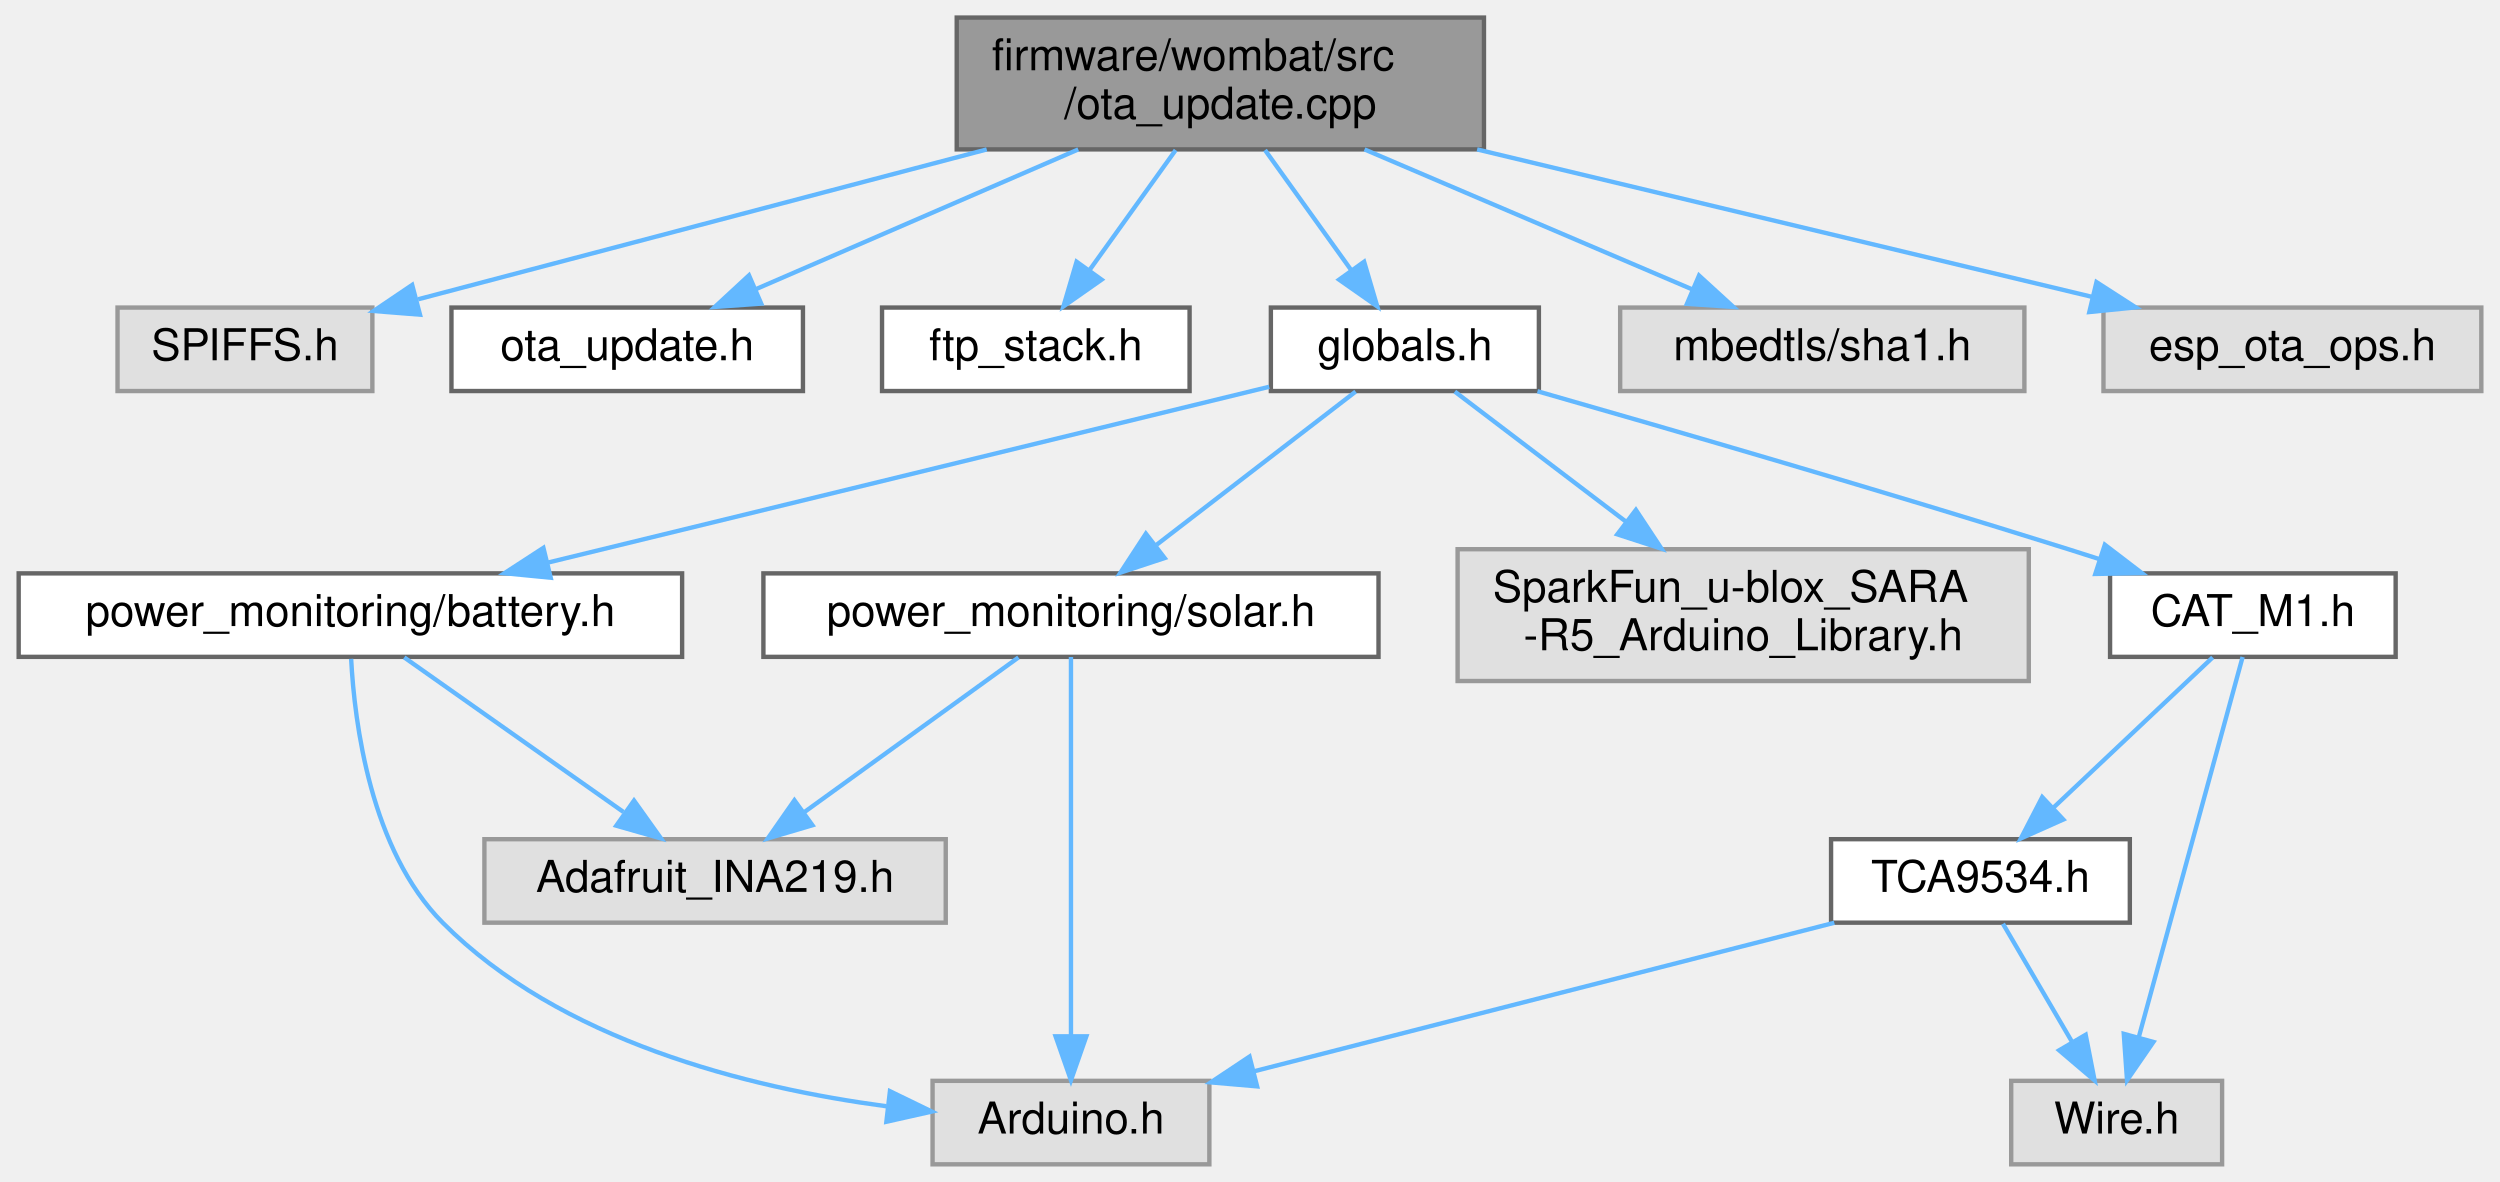
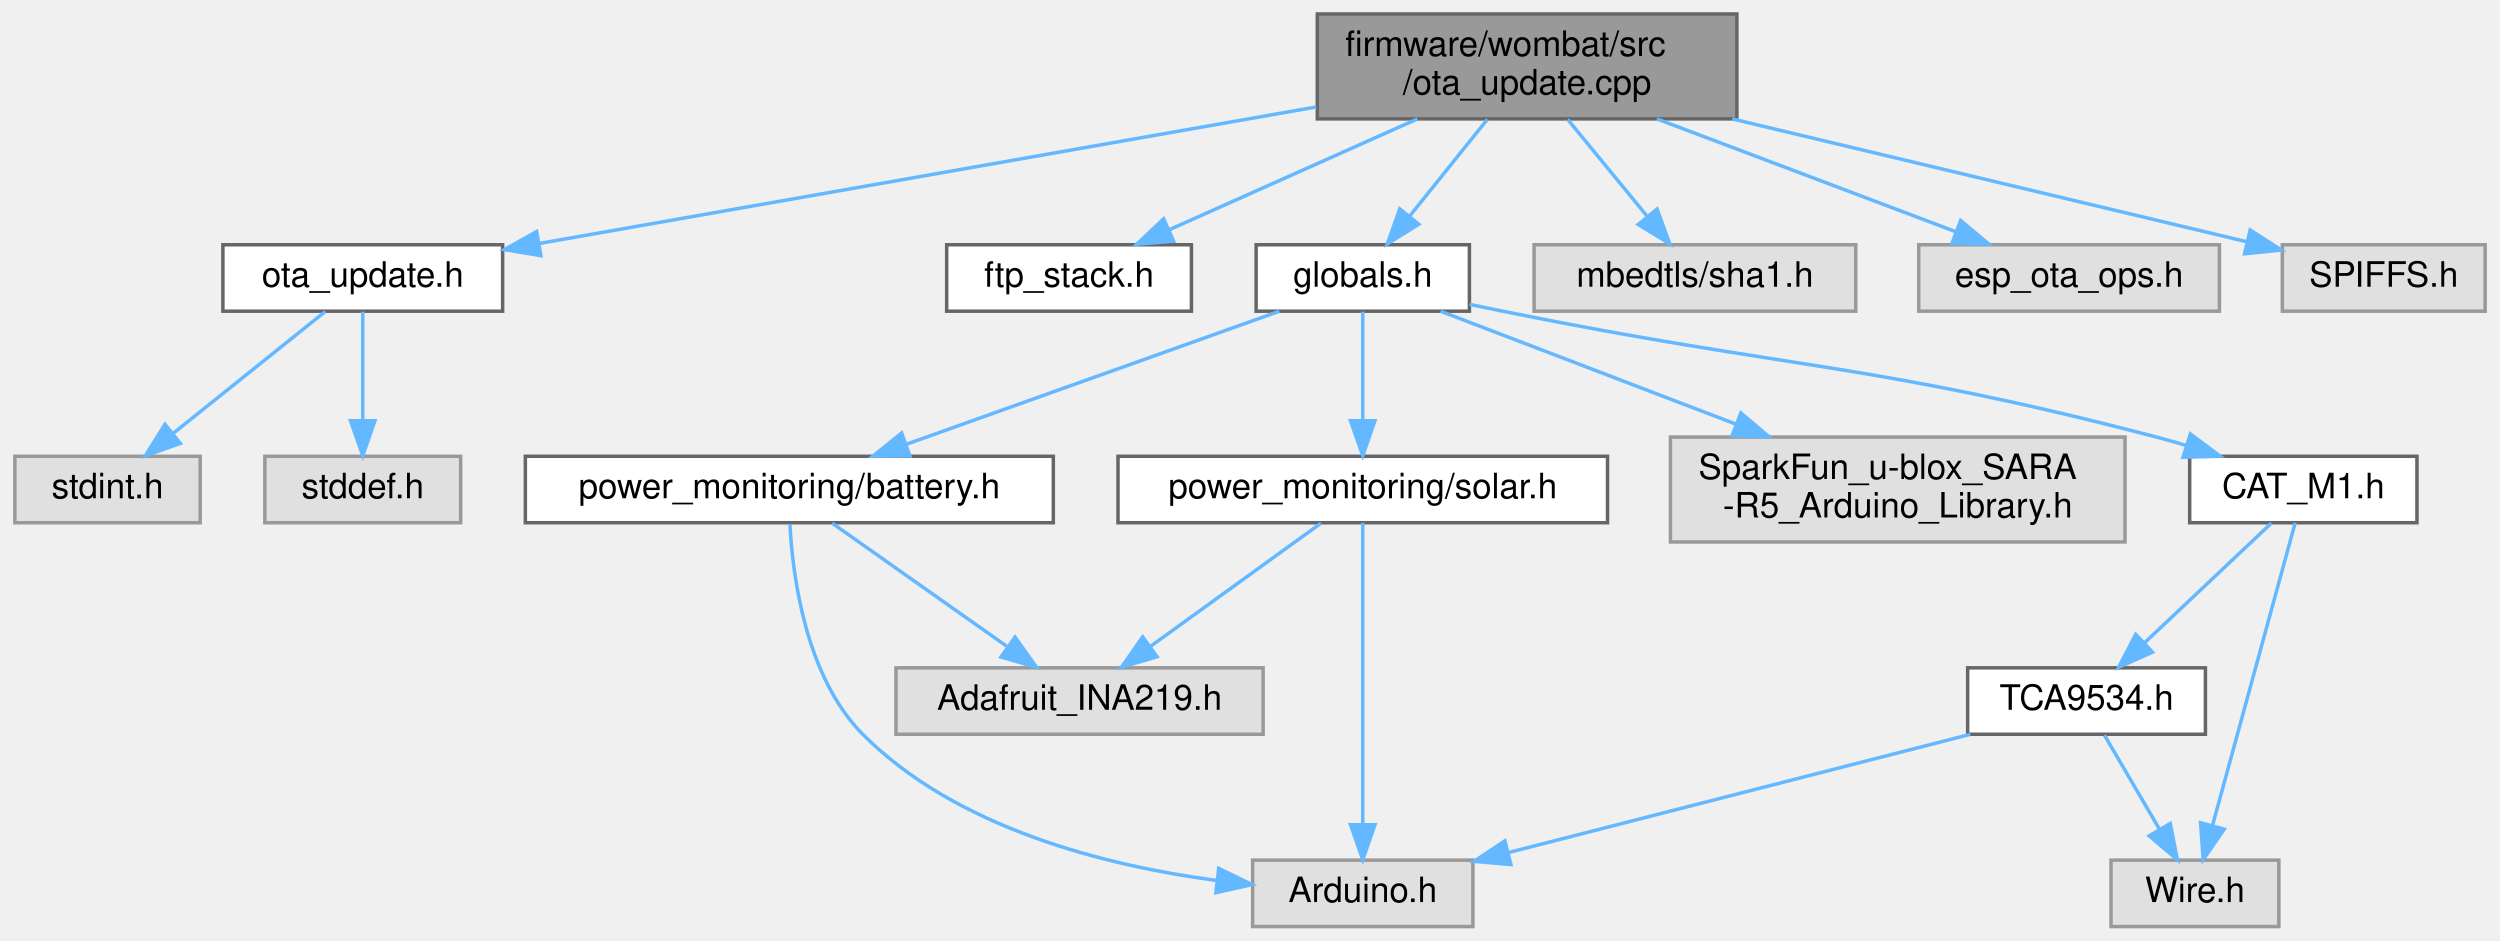
- <svg xmlns="http://www.w3.org/2000/svg" xmlns:xlink="http://www.w3.org/1999/xlink" width="569pt" height="269pt" viewBox="0.00 0.00 568.50 269.00">
+ <svg xmlns="http://www.w3.org/2000/svg" xmlns:xlink="http://www.w3.org/1999/xlink" width="715pt" height="269pt" viewBox="0.00 0.00 714.50 269.00">
  <g id="graph0" class="graph" transform="scale(1 1) rotate(0) translate(4 265)">
    <g id="node1" class="node">
      <g id="a_node1">
        <a xlink:title=" ">
-           <polygon fill="#999999" stroke="#666666" points="333.5,-261 213.5,-261 213.5,-231 333.5,-231 333.5,-261" />
-           <text text-anchor="start" x="221.5" y="-249" font-family="Helvetica,sans-Serif" font-size="10.00">firmware/wombat/src</text>
-           <text text-anchor="middle" x="273.5" y="-238" font-family="Helvetica,sans-Serif" font-size="10.00">/ota_update.cpp</text>
+           <polygon fill="#999999" stroke="#666666" points="492.5,-261 372.5,-261 372.5,-231 492.5,-231 492.5,-261" />
+           <text text-anchor="start" x="380.5" y="-249" font-family="Helvetica,sans-Serif" font-size="10.00">firmware/wombat/src</text>
+           <text text-anchor="middle" x="432.5" y="-238" font-family="Helvetica,sans-Serif" font-size="10.00">/ota_update.cpp</text>
        </a>
      </g>
    </g>
    <g id="node2" class="node">
      <g id="a_node2">
-         <a xlink:title=" ">
-           <polygon fill="#e0e0e0" stroke="#999999" points="80.5,-195 22.5,-195 22.5,-176 80.5,-176 80.5,-195" />
-           <text text-anchor="middle" x="51.5" y="-183" font-family="Helvetica,sans-Serif" font-size="10.00">SPIFFS.h</text>
+         <a xlink:href="ota__update_8h.html" target="_top" xlink:title=" ">
+           <polygon fill="white" stroke="#666666" points="139.5,-195 59.5,-195 59.5,-176 139.5,-176 139.5,-195" />
+           <text text-anchor="middle" x="99.5" y="-183" font-family="Helvetica,sans-Serif" font-size="10.00">ota_update.h</text>
        </a>
      </g>
    </g>
    <g id="edge1" class="edge">
-       <path fill="none" stroke="#63b8ff" d="M220.33,-230.99C180.51,-220.5 126.93,-206.38 90.9,-196.88" />
-       <polygon fill="#63b8ff" stroke="#63b8ff" points="91.34,-193.38 80.78,-194.22 89.56,-200.15 91.34,-193.38" />
+       <path fill="none" stroke="#63b8ff" d="M372.2,-234.41C308.59,-223.23 209.5,-205.82 149.91,-195.36" />
+       <polygon fill="#63b8ff" stroke="#63b8ff" points="150.43,-191.89 139.97,-193.61 149.22,-198.79 150.43,-191.89" />
+     </g>
+     <g id="node5" class="node">
+       <g id="a_node5">
+         <a xlink:href="ftp__stack_8h.html" target="_top" xlink:title=" ">
+           <polygon fill="white" stroke="#666666" points="336.5,-195 266.5,-195 266.5,-176 336.5,-176 336.5,-195" />
+           <text text-anchor="middle" x="301.5" y="-183" font-family="Helvetica,sans-Serif" font-size="10.00">ftp_stack.h</text>
+         </a>
+       </g>
+     </g>
+     <g id="edge4" class="edge">
+       <path fill="none" stroke="#63b8ff" d="M401.12,-230.99C379.56,-221.36 351.15,-208.67 330.19,-199.31" />
+       <polygon fill="#63b8ff" stroke="#63b8ff" points="331.4,-196.02 320.85,-195.14 328.55,-202.41 331.4,-196.02" />
+     </g>
+     <g id="node6" class="node">
+       <g id="a_node6">
+         <a xlink:href="globals_8h.html" target="_top" xlink:title=" ">
+           <polygon fill="white" stroke="#666666" points="416,-195 355,-195 355,-176 416,-176 416,-195" />
+           <text text-anchor="middle" x="385.5" y="-183" font-family="Helvetica,sans-Serif" font-size="10.00">globals.h</text>
+         </a>
+       </g>
+     </g>
+     <g id="edge5" class="edge">
+       <path fill="none" stroke="#63b8ff" d="M421.12,-230.84C414.44,-222.52 405.95,-211.96 398.94,-203.23" />
+       <polygon fill="#63b8ff" stroke="#63b8ff" points="401.53,-200.87 392.54,-195.27 396.08,-205.25 401.53,-200.87" />
+     </g>
+     <g id="node15" class="node">
+       <g id="a_node15">
+         <a xlink:title=" ">
+           <polygon fill="#e0e0e0" stroke="#999999" points="526.5,-195 434.5,-195 434.5,-176 526.5,-176 526.5,-195" />
+           <text text-anchor="middle" x="480.5" y="-183" font-family="Helvetica,sans-Serif" font-size="10.00">mbedtls/sha1.h</text>
+         </a>
+       </g>
+     </g>
+     <g id="edge18" class="edge">
+       <path fill="none" stroke="#63b8ff" d="M444.12,-230.84C450.94,-222.52 459.61,-211.96 466.77,-203.23" />
+       <polygon fill="#63b8ff" stroke="#63b8ff" points="469.67,-205.22 473.31,-195.27 464.26,-200.78 469.67,-205.22" />
+     </g>
+     <g id="node16" class="node">
+       <g id="a_node16">
+         <a xlink:title=" ">
+           <polygon fill="#e0e0e0" stroke="#999999" points="630.5,-195 544.5,-195 544.5,-176 630.5,-176 630.5,-195" />
+           <text text-anchor="middle" x="587.5" y="-183" font-family="Helvetica,sans-Serif" font-size="10.00">esp_ota_ops.h</text>
+         </a>
+       </g>
+     </g>
+     <g id="edge19" class="edge">
+       <path fill="none" stroke="#63b8ff" d="M469.63,-230.99C495.72,-221.14 530.28,-208.1 555.23,-198.68" />
+       <polygon fill="#63b8ff" stroke="#63b8ff" points="556.49,-201.94 564.61,-195.14 554.02,-195.4 556.49,-201.94" />
+     </g>
+     <g id="node17" class="node">
+       <g id="a_node17">
+         <a xlink:title=" ">
+           <polygon fill="#e0e0e0" stroke="#999999" points="706.5,-195 648.5,-195 648.5,-176 706.5,-176 706.5,-195" />
+           <text text-anchor="middle" x="677.5" y="-183" font-family="Helvetica,sans-Serif" font-size="10.00">SPIFFS.h</text>
+         </a>
+       </g>
+     </g>
+     <g id="edge20" class="edge">
+       <path fill="none" stroke="#63b8ff" d="M491.18,-230.99C536.76,-220.1 598.7,-205.32 638.39,-195.84" />
+       <polygon fill="#63b8ff" stroke="#63b8ff" points="639.31,-199.22 648.23,-193.49 637.69,-192.41 639.31,-199.22" />
    </g>
    <g id="node3" class="node">
      <g id="a_node3">
-         <a xlink:href="ota__update_8h.html" target="_top" xlink:title=" ">
-           <polygon fill="white" stroke="#666666" points="178.5,-195 98.5,-195 98.5,-176 178.5,-176 178.5,-195" />
-           <text text-anchor="middle" x="138.5" y="-183" font-family="Helvetica,sans-Serif" font-size="10.00">ota_update.h</text>
+         <a xlink:title=" ">
+           <polygon fill="#e0e0e0" stroke="#999999" points="53,-134.5 0,-134.5 0,-115.5 53,-115.5 53,-134.5" />
+           <text text-anchor="middle" x="26.5" y="-122.5" font-family="Helvetica,sans-Serif" font-size="10.00">stdint.h</text>
        </a>
      </g>
    </g>
    <g id="edge2" class="edge">
-       <path fill="none" stroke="#63b8ff" d="M241.16,-230.99C218.84,-221.31 189.4,-208.56 167.77,-199.18" />
-       <polygon fill="#63b8ff" stroke="#63b8ff" points="169,-195.9 158.44,-195.14 166.22,-202.33 169,-195.9" />
+       <path fill="none" stroke="#63b8ff" d="M88.73,-175.87C77.3,-166.71 59.02,-152.06 45.22,-141.01" />
+       <polygon fill="#63b8ff" stroke="#63b8ff" points="47.31,-138.19 37.32,-134.67 42.93,-143.65 47.31,-138.19" />
    </g>
    <g id="node4" class="node">
      <g id="a_node4">
-         <a xlink:href="ftp__stack_8h.html" target="_top" xlink:title=" ">
-           <polygon fill="white" stroke="#666666" points="266.5,-195 196.5,-195 196.5,-176 266.5,-176 266.5,-195" />
-           <text text-anchor="middle" x="231.5" y="-183" font-family="Helvetica,sans-Serif" font-size="10.00">ftp_stack.h</text>
+         <a xlink:title=" ">
+           <polygon fill="#e0e0e0" stroke="#999999" points="127.5,-134.5 71.5,-134.5 71.5,-115.5 127.5,-115.5 127.5,-134.5" />
+           <text text-anchor="middle" x="99.5" y="-122.5" font-family="Helvetica,sans-Serif" font-size="10.00">stddef.h</text>
        </a>
      </g>
    </g>
    <g id="edge3" class="edge">
-       <path fill="none" stroke="#63b8ff" d="M263.33,-230.84C257.42,-222.61 249.94,-212.18 243.71,-203.51" />
-       <polygon fill="#63b8ff" stroke="#63b8ff" points="246.47,-201.35 237.79,-195.27 240.78,-205.43 246.47,-201.35" />
-     </g>
-     <g id="node5" class="node">
-       <g id="a_node5">
-         <a xlink:href="globals_8h.html" target="_top" xlink:title=" ">
-           <polygon fill="white" stroke="#666666" points="346,-195 285,-195 285,-176 346,-176 346,-195" />
-           <text text-anchor="middle" x="315.5" y="-183" font-family="Helvetica,sans-Serif" font-size="10.00">globals.h</text>
-         </a>
-       </g>
-     </g>
-     <g id="edge4" class="edge">
-       <path fill="none" stroke="#63b8ff" d="M283.67,-230.84C289.58,-222.61 297.06,-212.18 303.29,-203.51" />
-       <polygon fill="#63b8ff" stroke="#63b8ff" points="306.22,-205.43 309.21,-195.27 300.53,-201.35 306.22,-205.43" />
+       <path fill="none" stroke="#63b8ff" d="M99.5,-175.87C99.5,-167.75 99.5,-155.31 99.5,-144.89" />
+       <polygon fill="#63b8ff" stroke="#63b8ff" points="103,-144.67 99.5,-134.67 96,-144.67 103,-144.67" />
+     </g>
+     <g id="node7" class="node">
+       <g id="a_node7">
+         <a xlink:href="battery_8h.html" target="_top" xlink:title="Battery voltage and current monitoring using INA219 IC.">
+           <polygon fill="white" stroke="#666666" points="297,-134.5 146,-134.5 146,-115.5 297,-115.5 297,-134.5" />
+           <text text-anchor="middle" x="221.5" y="-122.5" font-family="Helvetica,sans-Serif" font-size="10.00">power_monitoring/battery.h</text>
+         </a>
+       </g>
+     </g>
+     <g id="edge6" class="edge">
+       <path fill="none" stroke="#63b8ff" d="M361.65,-175.99C333.6,-165.99 286.83,-149.3 255.1,-137.99" />
+       <polygon fill="#63b8ff" stroke="#63b8ff" points="255.97,-134.58 245.38,-134.52 253.62,-141.17 255.97,-134.58" />
+     </g>
+     <g id="node10" class="node">
+       <g id="a_node10">
+         <a xlink:href="solar_8h.html" target="_top" xlink:title="Solar voltage and current monitoring using INA219 IC.">
+           <polygon fill="white" stroke="#666666" points="455.5,-134.5 315.5,-134.5 315.5,-115.5 455.5,-115.5 455.5,-134.5" />
+           <text text-anchor="middle" x="385.5" y="-122.5" font-family="Helvetica,sans-Serif" font-size="10.00">power_monitoring/solar.h</text>
+         </a>
+       </g>
+     </g>
+     <g id="edge9" class="edge">
+       <path fill="none" stroke="#63b8ff" d="M385.5,-175.87C385.5,-167.75 385.5,-155.31 385.5,-144.89" />
+       <polygon fill="#63b8ff" stroke="#63b8ff" points="389,-144.67 385.5,-134.67 382,-144.67 389,-144.67" />
+     </g>
+     <g id="node11" class="node">
+       <g id="a_node11">
+         <a xlink:title=" ">
+           <polygon fill="#e0e0e0" stroke="#999999" points="603.5,-140 473.5,-140 473.5,-110 603.5,-110 603.5,-140" />
+           <text text-anchor="start" x="481.5" y="-128" font-family="Helvetica,sans-Serif" font-size="10.00">SparkFun_u-blox_SARA</text>
+           <text text-anchor="middle" x="538.5" y="-117" font-family="Helvetica,sans-Serif" font-size="10.00">-R5_Arduino_Library.h</text>
+         </a>
+       </g>
+     </g>
+     <g id="edge12" class="edge">
+       <path fill="none" stroke="#63b8ff" d="M407.75,-175.99C429.77,-167.57 464.14,-154.43 492.12,-143.73" />
+       <polygon fill="#63b8ff" stroke="#63b8ff" points="493.63,-146.9 501.72,-140.06 491.13,-140.37 493.63,-146.9" />
+     </g>
+     <g id="node12" class="node">
+       <g id="a_node12">
+         <a xlink:href="_c_a_t___m1_8h.html" target="_top" xlink:title=" ">
+           <polygon fill="white" stroke="#666666" points="687,-134.5 622,-134.5 622,-115.5 687,-115.5 687,-134.5" />
+           <text text-anchor="middle" x="654.5" y="-122.5" font-family="Helvetica,sans-Serif" font-size="10.00">CAT_M1.h</text>
+         </a>
+       </g>
+     </g>
+     <g id="edge13" class="edge">
+       <path fill="none" stroke="#63b8ff" d="M416.06,-177.94C419.25,-177.28 422.44,-176.62 425.5,-176 508.45,-159.2 530.62,-161.43 612.5,-140 615.29,-139.27 618.16,-138.45 621.03,-137.59" />
+       <polygon fill="#63b8ff" stroke="#63b8ff" points="622.2,-140.9 630.68,-134.55 620.09,-134.22 622.2,-140.9" />
+     </g>
+     <g id="node8" class="node">
+       <g id="a_node8">
+         <a xlink:title=" ">
+           <polygon fill="#e0e0e0" stroke="#999999" points="417,-19 354,-19 354,0 417,0 417,-19" />
+           <text text-anchor="middle" x="385.5" y="-7" font-family="Helvetica,sans-Serif" font-size="10.00">Arduino.h</text>
+         </a>
+       </g>
+     </g>
+     <g id="edge7" class="edge">
+       <path fill="none" stroke="#63b8ff" d="M221.67,-115.05C222.44,-100.46 226.08,-71.52 242.5,-55 269.18,-28.16 311.74,-17.45 343.51,-13.21" />
+       <polygon fill="#63b8ff" stroke="#63b8ff" points="344.3,-16.64 353.83,-12.01 343.49,-9.69 344.3,-16.64" />
+     </g>
+     <g id="node9" class="node">
+       <g id="a_node9">
+         <a xlink:title=" ">
+           <polygon fill="#e0e0e0" stroke="#999999" points="357,-74 252,-74 252,-55 357,-55 357,-74" />
+           <text text-anchor="middle" x="304.5" y="-62" font-family="Helvetica,sans-Serif" font-size="10.00">Adafruit_INA219.h</text>
+         </a>
+       </g>
+     </g>
+     <g id="edge8" class="edge">
+       <path fill="none" stroke="#63b8ff" d="M233.75,-115.37C246.86,-106.12 267.92,-91.28 283.65,-80.19" />
+       <polygon fill="#63b8ff" stroke="#63b8ff" points="286.05,-82.79 292.2,-74.17 282.01,-77.07 286.05,-82.79" />
+     </g>
+     <g id="edge10" class="edge">
+       <path fill="none" stroke="#63b8ff" d="M385.5,-115.47C385.5,-97.23 385.5,-54.07 385.5,-29.14" />
+       <polygon fill="#63b8ff" stroke="#63b8ff" points="389,-29.13 385.5,-19.13 382,-29.13 389,-29.13" />
+     </g>
+     <g id="edge11" class="edge">
+       <path fill="none" stroke="#63b8ff" d="M373.55,-115.37C360.75,-106.12 340.2,-91.28 324.85,-80.19" />
+       <polygon fill="#63b8ff" stroke="#63b8ff" points="326.66,-77.18 316.5,-74.17 322.56,-82.86 326.66,-77.18" />
+     </g>
+     <g id="node13" class="node">
+       <g id="a_node13">
+         <a xlink:title=" ">
+           <polygon fill="#e0e0e0" stroke="#999999" points="647.5,-19 599.5,-19 599.5,0 647.5,0 647.5,-19" />
+           <text text-anchor="middle" x="623.5" y="-7" font-family="Helvetica,sans-Serif" font-size="10.00">Wire.h</text>
+         </a>
+       </g>
+     </g>
+     <g id="edge14" class="edge">
+       <path fill="none" stroke="#63b8ff" d="M652.17,-115.47C647.17,-97.15 635.29,-53.68 628.5,-28.81" />
+       <polygon fill="#63b8ff" stroke="#63b8ff" points="631.87,-27.85 625.86,-19.13 625.12,-29.7 631.87,-27.85" />
    </g>
    <g id="node14" class="node">
      <g id="a_node14">
-         <a xlink:title=" ">
-           <polygon fill="#e0e0e0" stroke="#999999" points="456.5,-195 364.5,-195 364.5,-176 456.5,-176 456.5,-195" />
-           <text text-anchor="middle" x="410.5" y="-183" font-family="Helvetica,sans-Serif" font-size="10.00">mbedtls/sha1.h</text>
-         </a>
-       </g>
+         <a xlink:href="_t_c_a9534_8h.html" target="_top" xlink:title=" ">
+           <polygon fill="white" stroke="#666666" points="626.5,-74 558.5,-74 558.5,-55 626.5,-55 626.5,-74" />
+           <text text-anchor="middle" x="592.5" y="-62" font-family="Helvetica,sans-Serif" font-size="10.00">TCA9534.h</text>
+         </a>
+       </g>
+     </g>
+     <g id="edge15" class="edge">
+       <path fill="none" stroke="#63b8ff" d="M645.35,-115.37C635.83,-106.38 620.7,-92.11 609.07,-81.14" />
+       <polygon fill="#63b8ff" stroke="#63b8ff" points="611.36,-78.48 601.69,-74.17 606.56,-83.58 611.36,-78.48" />
+     </g>
+     <g id="edge16" class="edge">
+       <path fill="none" stroke="#63b8ff" d="M559.24,-54.98C523.36,-45.8 466.16,-31.15 427.27,-21.2" />
+       <polygon fill="#63b8ff" stroke="#63b8ff" points="427.87,-17.74 417.32,-18.65 426.14,-24.52 427.87,-17.74" />
    </g>
    <g id="edge17" class="edge">
-       <path fill="none" stroke="#63b8ff" d="M306.31,-230.99C328.97,-221.31 358.85,-208.56 380.8,-199.18" />
-       <polygon fill="#63b8ff" stroke="#63b8ff" points="382.45,-202.29 390.27,-195.14 379.7,-195.85 382.45,-202.29" />
-     </g>
-     <g id="node15" class="node">
-       <g id="a_node15">
-         <a xlink:title=" ">
-           <polygon fill="#e0e0e0" stroke="#999999" points="560.5,-195 474.5,-195 474.5,-176 560.5,-176 560.5,-195" />
-           <text text-anchor="middle" x="517.5" y="-183" font-family="Helvetica,sans-Serif" font-size="10.00">esp_ota_ops.h</text>
-         </a>
-       </g>
-     </g>
-     <g id="edge18" class="edge">
-       <path fill="none" stroke="#63b8ff" d="M331.94,-230.99C374.87,-220.7 432.37,-206.91 471.92,-197.43" />
-       <polygon fill="#63b8ff" stroke="#63b8ff" points="472.91,-200.79 481.82,-195.05 471.28,-193.98 472.91,-200.79" />
-     </g>
-     <g id="node6" class="node">
-       <g id="a_node6">
-         <a xlink:href="battery_8h.html" target="_top" xlink:title="Battery voltage and current monitoring using INA219 IC.">
-           <polygon fill="white" stroke="#666666" points="151,-134.5 0,-134.5 0,-115.5 151,-115.5 151,-134.5" />
-           <text text-anchor="middle" x="75.5" y="-122.5" font-family="Helvetica,sans-Serif" font-size="10.00">power_monitoring/battery.h</text>
-         </a>
-       </g>
-     </g>
-     <g id="edge5" class="edge">
-       <path fill="none" stroke="#63b8ff" d="M284.62,-176.97C242.89,-166.8 168.24,-148.61 120.34,-136.93" />
-       <polygon fill="#63b8ff" stroke="#63b8ff" points="121.09,-133.51 110.55,-134.54 119.43,-140.31 121.09,-133.51" />
-     </g>
-     <g id="node9" class="node">
-       <g id="a_node9">
-         <a xlink:href="solar_8h.html" target="_top" xlink:title="Solar voltage and current monitoring using INA219 IC.">
-           <polygon fill="white" stroke="#666666" points="309.5,-134.5 169.5,-134.5 169.5,-115.5 309.5,-115.5 309.5,-134.5" />
-           <text text-anchor="middle" x="239.5" y="-122.5" font-family="Helvetica,sans-Serif" font-size="10.00">power_monitoring/solar.h</text>
-         </a>
-       </g>
-     </g>
-     <g id="edge8" class="edge">
-       <path fill="none" stroke="#63b8ff" d="M304.29,-175.87C292.39,-166.71 273.36,-152.06 258.99,-141.01" />
-       <polygon fill="#63b8ff" stroke="#63b8ff" points="260.82,-137.99 250.76,-134.67 256.55,-143.54 260.82,-137.99" />
-     </g>
-     <g id="node10" class="node">
-       <g id="a_node10">
-         <a xlink:title=" ">
-           <polygon fill="#e0e0e0" stroke="#999999" points="457.5,-140 327.5,-140 327.5,-110 457.5,-110 457.5,-140" />
-           <text text-anchor="start" x="335.5" y="-128" font-family="Helvetica,sans-Serif" font-size="10.00">SparkFun_u-blox_SARA</text>
-           <text text-anchor="middle" x="392.5" y="-117" font-family="Helvetica,sans-Serif" font-size="10.00">-R5_Arduino_Library.h</text>
-         </a>
-       </g>
-     </g>
-     <g id="edge11" class="edge">
-       <path fill="none" stroke="#63b8ff" d="M326.86,-175.87C337.12,-168.08 352.6,-156.32 365.95,-146.17" />
-       <polygon fill="#63b8ff" stroke="#63b8ff" points="368.08,-148.95 373.92,-140.11 363.84,-143.38 368.08,-148.95" />
-     </g>
-     <g id="node11" class="node">
-       <g id="a_node11">
-         <a xlink:href="_c_a_t___m1_8h.html" target="_top" xlink:title=" ">
-           <polygon fill="white" stroke="#666666" points="541,-134.5 476,-134.5 476,-115.5 541,-115.5 541,-134.5" />
-           <text text-anchor="middle" x="508.5" y="-122.5" font-family="Helvetica,sans-Serif" font-size="10.00">CAT_M1.h</text>
-         </a>
-       </g>
-     </g>
-     <g id="edge12" class="edge">
-       <path fill="none" stroke="#63b8ff" d="M345.68,-175.95C376.23,-167.21 424.78,-153.1 466.5,-140 468.79,-139.28 471.14,-138.53 473.52,-137.76" />
-       <polygon fill="#63b8ff" stroke="#63b8ff" points="474.81,-141.02 483.23,-134.58 472.64,-134.37 474.81,-141.02" />
-     </g>
-     <g id="node7" class="node">
-       <g id="a_node7">
-         <a xlink:title=" ">
-           <polygon fill="#e0e0e0" stroke="#999999" points="271,-19 208,-19 208,0 271,0 271,-19" />
-           <text text-anchor="middle" x="239.5" y="-7" font-family="Helvetica,sans-Serif" font-size="10.00">Arduino.h</text>
-         </a>
-       </g>
-     </g>
-     <g id="edge6" class="edge">
-       <path fill="none" stroke="#63b8ff" d="M75.67,-115.05C76.44,-100.46 80.08,-71.52 96.5,-55 123.18,-28.16 165.74,-17.45 197.51,-13.21" />
-       <polygon fill="#63b8ff" stroke="#63b8ff" points="198.3,-16.64 207.83,-12.01 197.49,-9.69 198.3,-16.64" />
-     </g>
-     <g id="node8" class="node">
-       <g id="a_node8">
-         <a xlink:title=" ">
-           <polygon fill="#e0e0e0" stroke="#999999" points="211,-74 106,-74 106,-55 211,-55 211,-74" />
-           <text text-anchor="middle" x="158.5" y="-62" font-family="Helvetica,sans-Serif" font-size="10.00">Adafruit_INA219.h</text>
-         </a>
-       </g>
-     </g>
-     <g id="edge7" class="edge">
-       <path fill="none" stroke="#63b8ff" d="M87.75,-115.37C100.86,-106.12 121.92,-91.28 137.65,-80.19" />
-       <polygon fill="#63b8ff" stroke="#63b8ff" points="140.05,-82.79 146.2,-74.17 136.01,-77.07 140.05,-82.79" />
-     </g>
-     <g id="edge9" class="edge">
-       <path fill="none" stroke="#63b8ff" d="M239.5,-115.47C239.5,-97.23 239.5,-54.07 239.5,-29.14" />
-       <polygon fill="#63b8ff" stroke="#63b8ff" points="243,-29.13 239.5,-19.13 236,-29.13 243,-29.13" />
-     </g>
-     <g id="edge10" class="edge">
-       <path fill="none" stroke="#63b8ff" d="M227.55,-115.37C214.75,-106.12 194.2,-91.28 178.85,-80.19" />
-       <polygon fill="#63b8ff" stroke="#63b8ff" points="180.66,-77.18 170.5,-74.17 176.56,-82.86 180.66,-77.18" />
-     </g>
-     <g id="node12" class="node">
-       <g id="a_node12">
-         <a xlink:title=" ">
-           <polygon fill="#e0e0e0" stroke="#999999" points="501.5,-19 453.5,-19 453.5,0 501.5,0 501.5,-19" />
-           <text text-anchor="middle" x="477.5" y="-7" font-family="Helvetica,sans-Serif" font-size="10.00">Wire.h</text>
-         </a>
-       </g>
-     </g>
-     <g id="edge13" class="edge">
-       <path fill="none" stroke="#63b8ff" d="M506.17,-115.47C501.17,-97.15 489.29,-53.68 482.5,-28.81" />
-       <polygon fill="#63b8ff" stroke="#63b8ff" points="485.87,-27.85 479.86,-19.13 479.12,-29.7 485.87,-27.85" />
-     </g>
-     <g id="node13" class="node">
-       <g id="a_node13">
-         <a xlink:href="_t_c_a9534_8h.html" target="_top" xlink:title=" ">
-           <polygon fill="white" stroke="#666666" points="480.5,-74 412.5,-74 412.5,-55 480.5,-55 480.5,-74" />
-           <text text-anchor="middle" x="446.5" y="-62" font-family="Helvetica,sans-Serif" font-size="10.00">TCA9534.h</text>
-         </a>
-       </g>
-     </g>
-     <g id="edge14" class="edge">
-       <path fill="none" stroke="#63b8ff" d="M499.35,-115.37C489.83,-106.38 474.7,-92.11 463.07,-81.14" />
-       <polygon fill="#63b8ff" stroke="#63b8ff" points="465.36,-78.48 455.69,-74.17 460.56,-83.58 465.36,-78.48" />
-     </g>
-     <g id="edge15" class="edge">
-       <path fill="none" stroke="#63b8ff" d="M413.24,-54.98C377.36,-45.8 320.16,-31.15 281.27,-21.2" />
-       <polygon fill="#63b8ff" stroke="#63b8ff" points="281.87,-17.74 271.32,-18.65 280.14,-24.52 281.87,-17.74" />
-     </g>
-     <g id="edge16" class="edge">
-       <path fill="none" stroke="#63b8ff" d="M451.62,-54.75C455.86,-47.49 462.03,-36.95 467.28,-27.98" />
-       <polygon fill="#63b8ff" stroke="#63b8ff" points="470.45,-29.49 472.48,-19.09 464.41,-25.95 470.45,-29.49" />
+       <path fill="none" stroke="#63b8ff" d="M597.62,-54.75C601.86,-47.49 608.03,-36.95 613.28,-27.98" />
+       <polygon fill="#63b8ff" stroke="#63b8ff" points="616.45,-29.49 618.48,-19.09 610.41,-25.95 616.45,-29.49" />
    </g>
  </g>
</svg>
